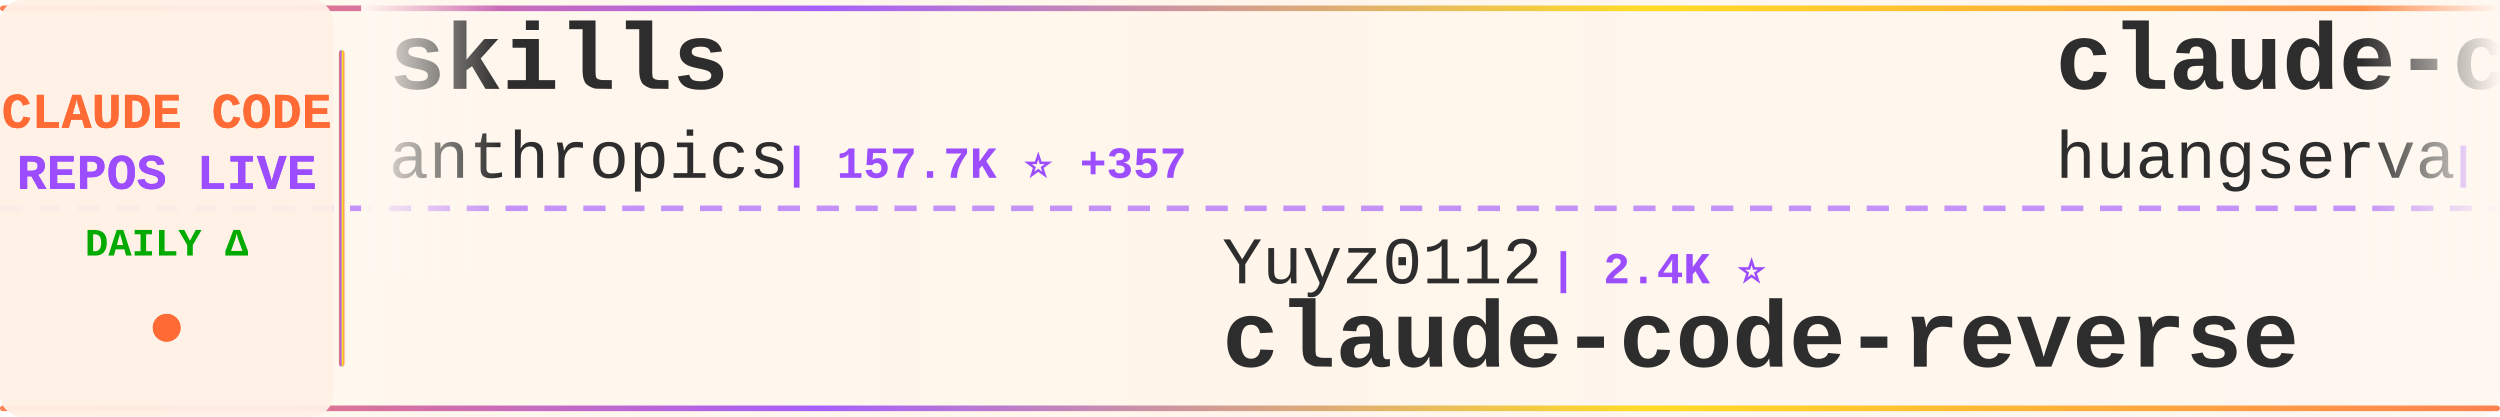
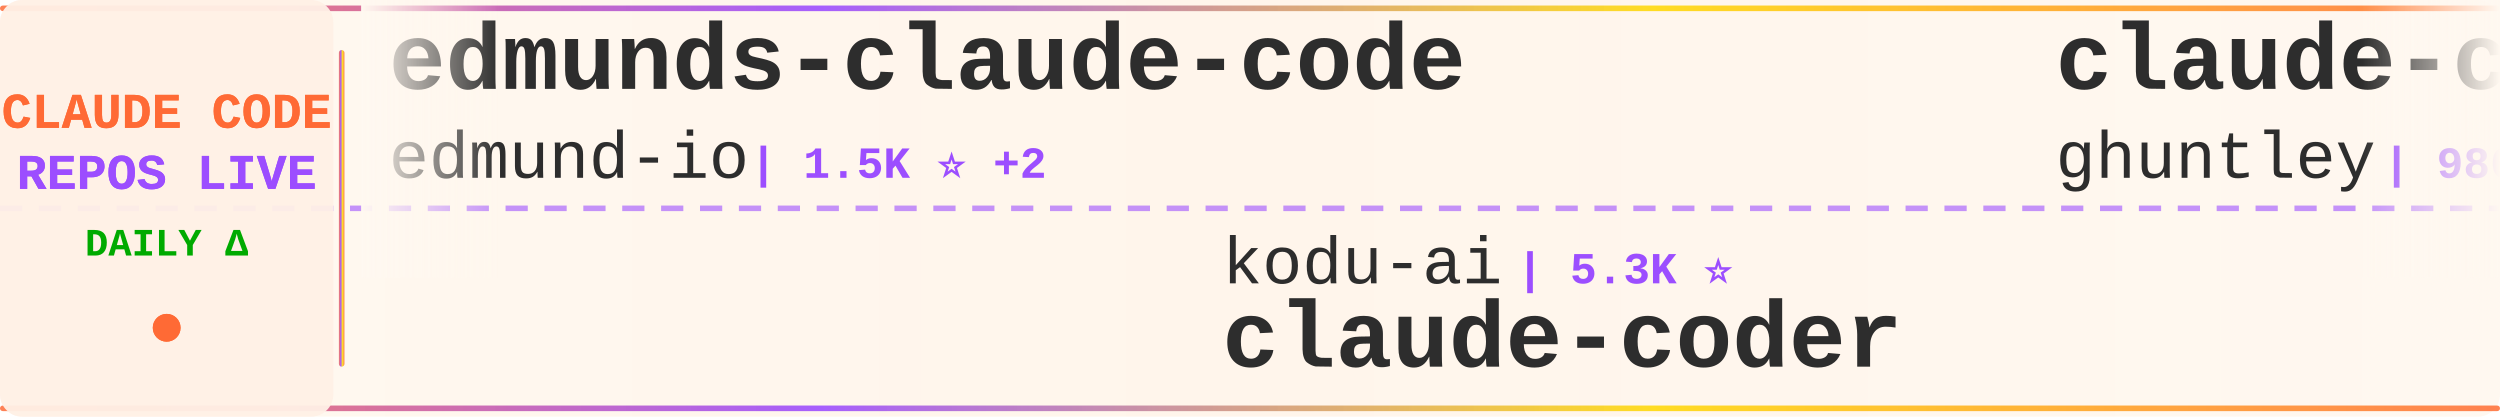
<svg xmlns="http://www.w3.org/2000/svg" width="900" height="150">
  <defs>
    <linearGradient id="tickerBg" x1="0%" y1="0%" x2="100%" y2="0%">
      <stop offset="0%" style="stop-color:#fff8f0;stop-opacity:0.98" />
      <stop offset="50%" style="stop-color:#fff5eb;stop-opacity:1" />
      <stop offset="100%" style="stop-color:#fff8f0;stop-opacity:0.98" />
    </linearGradient>
    <linearGradient id="borderGrad" x1="0%" y1="0%" x2="100%" y2="0%">
      <stop offset="0%" style="stop-color:#FF6B35;stop-opacity:0.85">
        <animate attributeName="stop-opacity" values="0.85;1;0.85" dur="2s" repeatCount="indefinite" />
      </stop>
      <stop offset="33%" style="stop-color:#9C4EFF;stop-opacity:0.9">
        <animate attributeName="stop-opacity" values="0.9;1;0.9" dur="2.2s" repeatCount="indefinite" />
      </stop>
      <stop offset="66%" style="stop-color:#FFD700;stop-opacity:0.85">
        <animate attributeName="stop-opacity" values="0.85;1;0.85" dur="1.8s" repeatCount="indefinite" />
      </stop>
      <stop offset="100%" style="stop-color:#FF6B35;stop-opacity:0.85">
        <animate attributeName="stop-opacity" values="0.85;1;0.85" dur="2s" repeatCount="indefinite" />
      </stop>
    </linearGradient>
    <filter id="textGlow">
      <feGaussianBlur stdDeviation="0.15" result="coloredBlur" />
      <feMerge>
        <feMergeNode in="coloredBlur" />
        <feMergeNode in="SourceGraphic" />
      </feMerge>
    </filter>
    <filter id="metricGlow">
      <feGaussianBlur stdDeviation="0.2" result="coloredBlur" />
      <feMerge>
        <feMergeNode in="coloredBlur" />
        <feMergeNode in="SourceGraphic" />
      </feMerge>
    </filter>
    <linearGradient id="leftFade" x1="0%" y1="0%" x2="100%" y2="0%">
      <stop offset="0%" style="stop-color:#fff8f0;stop-opacity:1" />
      <stop offset="100%" style="stop-color:#fff8f0;stop-opacity:0" />
    </linearGradient>
    <linearGradient id="rightFade" x1="0%" y1="0%" x2="100%" y2="0%">
      <stop offset="0%" style="stop-color:#fff8f0;stop-opacity:0" />
      <stop offset="100%" style="stop-color:#fff8f0;stop-opacity:1" />
    </linearGradient>
  </defs>
  <rect width="900" height="150" fill="url(#tickerBg)" rx="8" />
  <rect x="0" y="2" width="900" height="2" fill="url(#borderGrad)" rx="1" />
  <rect x="0" y="146" width="900" height="2" fill="url(#borderGrad)" rx="1" />
  <line x1="0" y1="75" x2="900" y2="75" stroke="#9C4EFF" stroke-width="2" stroke-dasharray="8 6" opacity="0.6" />
  <rect x="0" y="0" width="120" height="150" fill="#fff0e6" opacity="0.95" rx="8" />
  <text x="60" y="46" font-family="'Courier New', monospace" font-size="18" font-weight="bold" fill="#FF6B35" text-anchor="middle" filter="url(#textGlow)">
    CLAUDE CODE
  </text>
  <text x="60" y="68" font-family="'Courier New', monospace" font-size="18" font-weight="bold" fill="#9C4EFF" text-anchor="middle" filter="url(#textGlow)">
    REPOS LIVE
  </text>
  <text x="60" y="92" font-family="'Courier New', monospace" font-size="14" font-weight="bold" fill="#00aa00" text-anchor="middle">
    DAILY Δ
  </text>
  <circle cx="60" cy="118" r="5" fill="#FF6B35" filter="url(#metricGlow)">
    <animate attributeName="r" values="4;6;4" dur="1.5s" repeatCount="indefinite" />
    <animate attributeName="opacity" values="0.6;1;0.6" dur="1.5s" repeatCount="indefinite" />
  </circle>
  <rect x="122" y="18" width="2" height="114" fill="url(#borderGrad)" rx="1" />
  <clipPath id="tickerClip">
    <rect x="130" y="0" width="770" height="150" />
  </clipPath>
  <g clip-path="url(#tickerClip)">
    <g id="tickerItems">
      <animateTransform attributeName="transform" attributeType="XML" type="translate" from="0 0" to="-3000 0" dur="54s" repeatCount="indefinite" />
      <g transform="translate(0, 0)">
-         <text x="140" y="32" font-family="'Courier New', monospace" font-size="34" font-weight="bold" fill="#2d2d2d">skills</text>
-         <text x="140" y="64" font-family="'Courier New', monospace" font-size="24" font-weight="normal" fill="#2d2d2d" opacity="1.0">anthropics</text>
-         <text x="282" y="64" font-family="'Courier New', monospace" font-size="16" font-weight="bold" fill="#9C4EFF"> | 157.7K ⭐ +357</text>
+         <text x="140" y="32" font-family="'Courier New', monospace" font-size="34" font-weight="bold" fill="#2d2d2d">edmunds-claude-code</text>
+         <text x="140" y="64" font-family="'Courier New', monospace" font-size="24" font-weight="normal" fill="#2d2d2d" opacity="1.0">edmund-io</text>
+         <text x="270" y="64" font-family="'Courier New', monospace" font-size="16" font-weight="bold" fill="#9C4EFF"> | 1.5K ⭐ +2</text>
      </g>
      <g transform="translate(300, 0)">
-         <text x="140" y="102" font-family="'Courier New', monospace" font-size="24" font-weight="normal" fill="#2d2d2d" opacity="1.0">Yuyz0112</text>
-         <text x="258" y="102" font-family="'Courier New', monospace" font-size="16" font-weight="bold" fill="#9C4EFF"> | 2.4K ⭐</text>
-         <text x="140" y="132" font-family="'Courier New', monospace" font-size="34" font-weight="bold" fill="#2d2d2d">claude-code-reverse</text>
+         <text x="140" y="102" font-family="'Courier New', monospace" font-size="24" font-weight="normal" fill="#2d2d2d" opacity="1.0">kodu-ai</text>
+         <text x="246" y="102" font-family="'Courier New', monospace" font-size="16" font-weight="bold" fill="#9C4EFF"> | 5.3K ⭐</text>
+         <text x="140" y="132" font-family="'Courier New', monospace" font-size="34" font-weight="bold" fill="#2d2d2d">claude-coder</text>
      </g>
      <g transform="translate(600, 0)">
-         <text x="140" y="32" font-family="'Courier New', monospace" font-size="34" font-weight="bold" fill="#2d2d2d">claude-code-cli</text>
-         <text x="140" y="64" font-family="'Courier New', monospace" font-size="24" font-weight="normal" fill="#2d2d2d" opacity="1.0">huangserva</text>
-         <text x="282" y="64" font-family="'Courier New', monospace" font-size="16" font-weight="bold" fill="#9C4EFF"> | 618 ⭐ +3</text>
-       </g>
-       <g transform="translate(900, 0)">
-         <text x="140" y="102" font-family="'Courier New', monospace" font-size="24" font-weight="normal" fill="#2d2d2d" opacity="1.0">ykdojo</text>
-         <text x="234" y="102" font-family="'Courier New', monospace" font-size="16" font-weight="bold" fill="#9C4EFF"> | 9.0K ⭐ +13</text>
-         <text x="140" y="132" font-family="'Courier New', monospace" font-size="34" font-weight="bold" fill="#2d2d2d">claude-code-tips</text>
-       </g>
-       <g transform="translate(1200, 0)">
        <text x="140" y="32" font-family="'Courier New', monospace" font-size="34" font-weight="bold" fill="#2d2d2d">claude-code-source-code-...</text>
        <text x="140" y="64" font-family="'Courier New', monospace" font-size="24" font-weight="normal" fill="#2d2d2d" opacity="1.0">ghuntley</text>
        <text x="258" y="64" font-family="'Courier New', monospace" font-size="16" font-weight="bold" fill="#9C4EFF"> | 986 ⭐</text>
      </g>
+       <g transform="translate(900, 0)">
+         <text x="140" y="102" font-family="'Courier New', monospace" font-size="24" font-weight="normal" fill="#2d2d2d" opacity="1.0">pengchengneo</text>
+         <text x="306" y="102" font-family="'Courier New', monospace" font-size="16" font-weight="bold" fill="#9C4EFF"> | 1.6K ⭐ +10</text>
+         <text x="140" y="132" font-family="'Courier New', monospace" font-size="34" font-weight="bold" fill="#2d2d2d">Claude-Code</text>
+       </g>
+       <g transform="translate(1200, 0)">
+         <text x="140" y="32" font-family="'Courier New', monospace" font-size="34" font-weight="bold" fill="#2d2d2d">claude-code-source-code</text>
+         <text x="140" y="64" font-family="'Courier New', monospace" font-size="24" font-weight="normal" fill="#2d2d2d" opacity="1.0">777genius</text>
+         <text x="270" y="64" font-family="'Courier New', monospace" font-size="16" font-weight="bold" fill="#9C4EFF"> | 918 ⭐</text>
+       </g>
      <g transform="translate(1500, 0)">
-         <text x="140" y="102" font-family="'Courier New', monospace" font-size="24" font-weight="normal" fill="#2d2d2d" opacity="1.0">FlorianBruniaux</text>
-         <text x="342" y="102" font-family="'Courier New', monospace" font-size="16" font-weight="bold" fill="#9C4EFF"> | 5.3K ⭐ +18</text>
-         <text x="140" y="132" font-family="'Courier New', monospace" font-size="34" font-weight="bold" fill="#2d2d2d">claude-code-ultimate-gui...</text>
+         <text x="140" y="102" font-family="'Courier New', monospace" font-size="24" font-weight="normal" fill="#2d2d2d" opacity="1.0">VILA-Lab</text>
+         <text x="258" y="102" font-family="'Courier New', monospace" font-size="16" font-weight="bold" fill="#9C4EFF"> | 1.8K ⭐ +7</text>
+         <text x="140" y="132" font-family="'Courier New', monospace" font-size="34" font-weight="bold" fill="#2d2d2d">Dive-into-Claude-Code</text>
      </g>
      <g transform="translate(1800, 0)">
-         <text x="140" y="32" font-family="'Courier New', monospace" font-size="34" font-weight="bold" fill="#2d2d2d">oh-my-claudecode</text>
-         <text x="140" y="64" font-family="'Courier New', monospace" font-size="24" font-weight="normal" fill="#2d2d2d" opacity="1.0">Yeachan-Heo</text>
-         <text x="294" y="64" font-family="'Courier New', monospace" font-size="16" font-weight="bold" fill="#9C4EFF"> | 37.3K ⭐ +59</text>
+         <text x="140" y="32" font-family="'Courier New', monospace" font-size="34" font-weight="bold" fill="#2d2d2d">Claude-code</text>
+         <text x="140" y="64" font-family="'Courier New', monospace" font-size="24" font-weight="normal" fill="#2d2d2d" opacity="1.0">zstmfhy</text>
+         <text x="246" y="64" font-family="'Courier New', monospace" font-size="16" font-weight="bold" fill="#9C4EFF"> | 190 ⭐</text>
      </g>
      <g transform="translate(2100, 0)">
-         <text x="140" y="102" font-family="'Courier New', monospace" font-size="24" font-weight="normal" fill="#2d2d2d" opacity="1.0">frankbria</text>
-         <text x="270" y="102" font-family="'Courier New', monospace" font-size="16" font-weight="bold" fill="#9C4EFF"> | 9.5K ⭐ +3</text>
-         <text x="140" y="132" font-family="'Courier New', monospace" font-size="34" font-weight="bold" fill="#2d2d2d">ralph-claude-code</text>
+         <text x="140" y="102" font-family="'Courier New', monospace" font-size="24" font-weight="normal" fill="#2d2d2d" opacity="1.0">liuup</text>
+         <text x="222" y="102" font-family="'Courier New', monospace" font-size="16" font-weight="bold" fill="#9C4EFF"> | 3.4K ⭐ +16</text>
+         <text x="140" y="132" font-family="'Courier New', monospace" font-size="34" font-weight="bold" fill="#2d2d2d">claude-code-analysis</text>
      </g>
      <g transform="translate(2400, 0)">
-         <text x="140" y="32" font-family="'Courier New', monospace" font-size="34" font-weight="bold" fill="#2d2d2d">claude-code-from-source</text>
-         <text x="140" y="64" font-family="'Courier New', monospace" font-size="24" font-weight="normal" fill="#2d2d2d" opacity="1.0">alejandrobalderas</text>
-         <text x="366" y="64" font-family="'Courier New', monospace" font-size="16" font-weight="bold" fill="#9C4EFF"> | 2.4K ⭐ +13</text>
+         <text x="140" y="32" font-family="'Courier New', monospace" font-size="34" font-weight="bold" fill="#2d2d2d">learn-claude-code</text>
+         <text x="140" y="64" font-family="'Courier New', monospace" font-size="24" font-weight="normal" fill="#2d2d2d" opacity="1.0">shareAI-lab</text>
+         <text x="294" y="64" font-family="'Courier New', monospace" font-size="16" font-weight="bold" fill="#9C4EFF"> | 69.6K ⭐ +154</text>
      </g>
      <g transform="translate(2700, 0)">
-         <text x="140" y="102" font-family="'Courier New', monospace" font-size="24" font-weight="normal" fill="#2d2d2d" opacity="1.0">OneRedOak</text>
-         <text x="270" y="102" font-family="'Courier New', monospace" font-size="16" font-weight="bold" fill="#9C4EFF"> | 3.8K ⭐ +1</text>
-         <text x="140" y="132" font-family="'Courier New', monospace" font-size="34" font-weight="bold" fill="#2d2d2d">claude-code-workflows</text>
+         <text x="140" y="102" font-family="'Courier New', monospace" font-size="24" font-weight="normal" fill="#2d2d2d" opacity="1.0">lintsinghua</text>
+         <text x="294" y="102" font-family="'Courier New', monospace" font-size="16" font-weight="bold" fill="#9C4EFF"> | 3.8K ⭐ +8</text>
+         <text x="140" y="132" font-family="'Courier New', monospace" font-size="34" font-weight="bold" fill="#2d2d2d">claude-code-book</text>
      </g>
      <g transform="translate(3000, 0)">
-         <text x="140" y="32" font-family="'Courier New', monospace" font-size="34" font-weight="bold" fill="#2d2d2d">skills</text>
-         <text x="140" y="64" font-family="'Courier New', monospace" font-size="24" font-weight="normal" fill="#2d2d2d" opacity="1.0">anthropics</text>
-         <text x="282" y="64" font-family="'Courier New', monospace" font-size="16" font-weight="bold" fill="#9C4EFF"> | 157.7K ⭐ +357</text>
+         <text x="140" y="32" font-family="'Courier New', monospace" font-size="34" font-weight="bold" fill="#2d2d2d">edmunds-claude-code</text>
+         <text x="140" y="64" font-family="'Courier New', monospace" font-size="24" font-weight="normal" fill="#2d2d2d" opacity="1.0">edmund-io</text>
+         <text x="270" y="64" font-family="'Courier New', monospace" font-size="16" font-weight="bold" fill="#9C4EFF"> | 1.5K ⭐ +2</text>
      </g>
      <g transform="translate(3300, 0)">
-         <text x="140" y="102" font-family="'Courier New', monospace" font-size="24" font-weight="normal" fill="#2d2d2d" opacity="1.0">Yuyz0112</text>
-         <text x="258" y="102" font-family="'Courier New', monospace" font-size="16" font-weight="bold" fill="#9C4EFF"> | 2.4K ⭐</text>
-         <text x="140" y="132" font-family="'Courier New', monospace" font-size="34" font-weight="bold" fill="#2d2d2d">claude-code-reverse</text>
+         <text x="140" y="102" font-family="'Courier New', monospace" font-size="24" font-weight="normal" fill="#2d2d2d" opacity="1.0">kodu-ai</text>
+         <text x="246" y="102" font-family="'Courier New', monospace" font-size="16" font-weight="bold" fill="#9C4EFF"> | 5.3K ⭐</text>
+         <text x="140" y="132" font-family="'Courier New', monospace" font-size="34" font-weight="bold" fill="#2d2d2d">claude-coder</text>
      </g>
      <g transform="translate(3600, 0)">
-         <text x="140" y="32" font-family="'Courier New', monospace" font-size="34" font-weight="bold" fill="#2d2d2d">claude-code-cli</text>
-         <text x="140" y="64" font-family="'Courier New', monospace" font-size="24" font-weight="normal" fill="#2d2d2d" opacity="1.0">huangserva</text>
-         <text x="282" y="64" font-family="'Courier New', monospace" font-size="16" font-weight="bold" fill="#9C4EFF"> | 618 ⭐ +3</text>
+         <text x="140" y="32" font-family="'Courier New', monospace" font-size="34" font-weight="bold" fill="#2d2d2d">claude-code-source-code-...</text>
+         <text x="140" y="64" font-family="'Courier New', monospace" font-size="24" font-weight="normal" fill="#2d2d2d" opacity="1.0">ghuntley</text>
+         <text x="258" y="64" font-family="'Courier New', monospace" font-size="16" font-weight="bold" fill="#9C4EFF"> | 986 ⭐</text>
      </g>
      <g transform="translate(3900, 0)">
-         <text x="140" y="102" font-family="'Courier New', monospace" font-size="24" font-weight="normal" fill="#2d2d2d" opacity="1.0">ykdojo</text>
-         <text x="234" y="102" font-family="'Courier New', monospace" font-size="16" font-weight="bold" fill="#9C4EFF"> | 9.0K ⭐ +13</text>
-         <text x="140" y="132" font-family="'Courier New', monospace" font-size="34" font-weight="bold" fill="#2d2d2d">claude-code-tips</text>
+         <text x="140" y="102" font-family="'Courier New', monospace" font-size="24" font-weight="normal" fill="#2d2d2d" opacity="1.0">pengchengneo</text>
+         <text x="306" y="102" font-family="'Courier New', monospace" font-size="16" font-weight="bold" fill="#9C4EFF"> | 1.6K ⭐ +10</text>
+         <text x="140" y="132" font-family="'Courier New', monospace" font-size="34" font-weight="bold" fill="#2d2d2d">Claude-Code</text>
      </g>
    </g>
  </g>
  <rect x="130" y="0" width="50" height="100" fill="url(#leftFade)" />
  <rect x="850" y="0" width="50" height="100" fill="url(#rightFade)" />
</svg>
